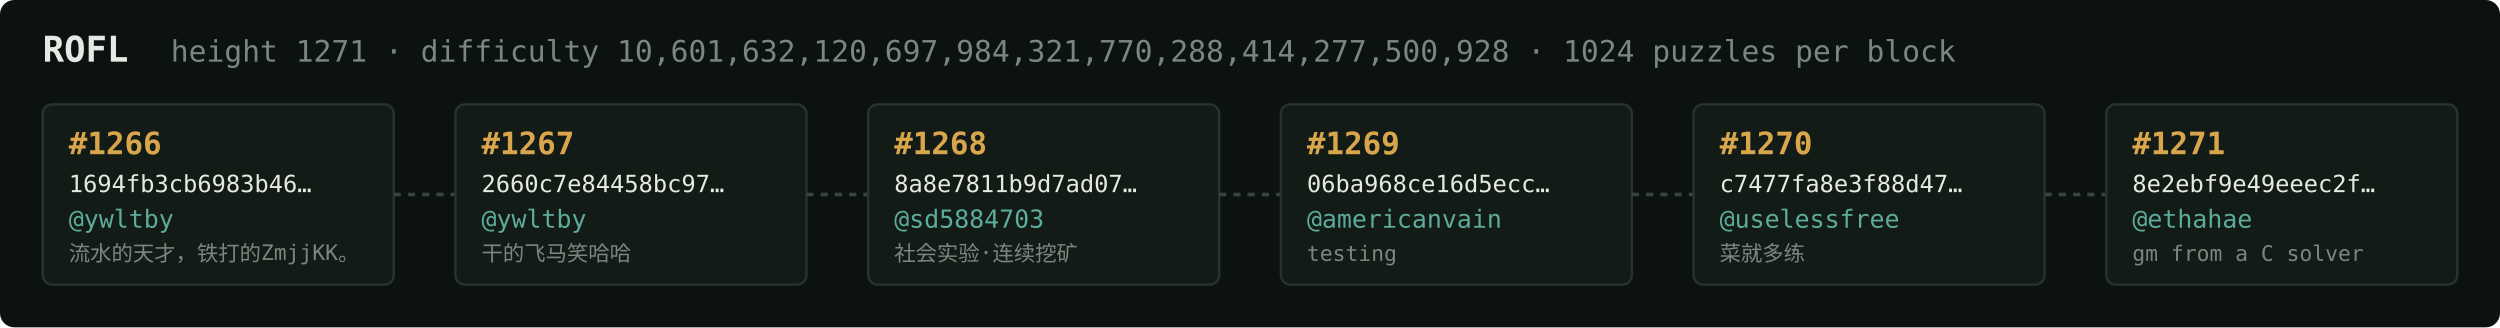
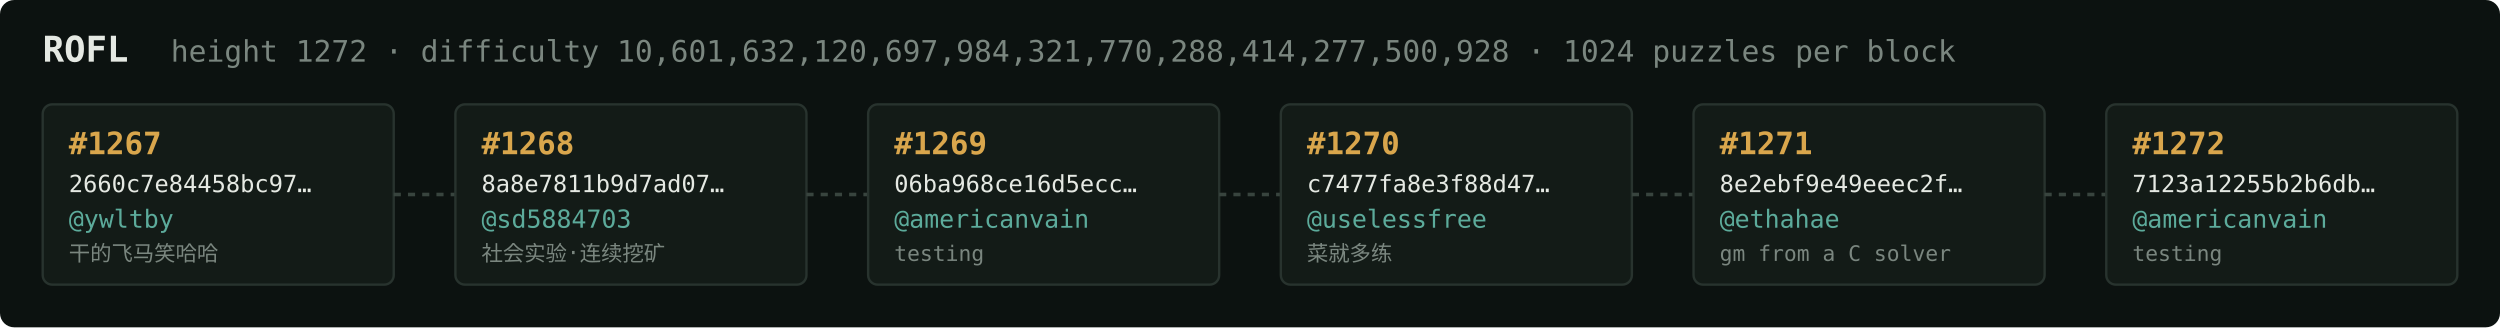
<svg xmlns="http://www.w3.org/2000/svg" width="1054" height="138" viewBox="0 0 1054 138" font-family="ui-monospace,SFMono-Regular,Menlo,monospace">
  <rect fill="#0c1210" width="1054" height="138" rx="6" />
  <text x="18" y="26" fill="#e5e9e3" font-size="15" font-weight="700">ROFL</text>
-   <text x="72" y="26" fill="#7a867f" font-size="12.5">height 1271 · difficulty 10,601,632,120,697,984,321,770,288,414,277,500,928 · 1024 puzzles per block</text>
+   <text x="72" y="26" fill="#7a867f" font-size="12.5">height 1272 · difficulty 10,601,632,120,697,984,321,770,288,414,277,500,928 · 1024 puzzles per block</text>
  <rect x="18" y="44" width="148" height="76" rx="4" fill="#131b17" stroke="#28332e" stroke-width="1" />
-   <text x="29" y="65" fill="#d9a64c" font-size="13" font-weight="700">#1266</text>
-   <text x="29" y="81" fill="#e5e9e3" font-size="10">1694fb3cb6983b46…</text>
+   <text x="29" y="65" fill="#d9a64c" font-size="13" font-weight="700">#1267</text>
+   <text x="29" y="81" fill="#e5e9e3" font-size="10">2660c7e84458bc97…</text>
  <text x="29" y="96" fill="#5cab9b" font-size="10.5">@ywltby</text>
-   <text x="29" y="110" fill="#7a867f" font-size="9">流水的天才，铁打的ZmjjKK。</text>
+   <text x="29" y="110" fill="#7a867f" font-size="9">干的飞马笑哈哈</text>
  <line x1="166" y1="82.0" x2="192" y2="82.0" stroke="#38443e" stroke-width="1.5" stroke-dasharray="3 3" />
  <rect x="192" y="44" width="148" height="76" rx="4" fill="#131b17" stroke="#28332e" stroke-width="1" />
-   <text x="203" y="65" fill="#d9a64c" font-size="13" font-weight="700">#1267</text>
-   <text x="203" y="81" fill="#e5e9e3" font-size="10">2660c7e84458bc97…</text>
-   <text x="203" y="96" fill="#5cab9b" font-size="10.5">@ywltby</text>
-   <text x="203" y="110" fill="#7a867f" font-size="9">干的飞马笑哈哈</text>
+   <text x="203" y="65" fill="#d9a64c" font-size="13" font-weight="700">#1268</text>
+   <text x="203" y="81" fill="#e5e9e3" font-size="10">8a8e7811b9d7ad07…</text>
+   <text x="203" y="96" fill="#5cab9b" font-size="10.5">@sd5884703</text>
+   <text x="203" y="110" fill="#7a867f" font-size="9">社会实验·连续挖矿</text>
  <line x1="340" y1="82.0" x2="366" y2="82.0" stroke="#38443e" stroke-width="1.5" stroke-dasharray="3 3" />
  <rect x="366" y="44" width="148" height="76" rx="4" fill="#131b17" stroke="#28332e" stroke-width="1" />
-   <text x="377" y="65" fill="#d9a64c" font-size="13" font-weight="700">#1268</text>
-   <text x="377" y="81" fill="#e5e9e3" font-size="10">8a8e7811b9d7ad07…</text>
-   <text x="377" y="96" fill="#5cab9b" font-size="10.5">@sd5884703</text>
-   <text x="377" y="110" fill="#7a867f" font-size="9">社会实验·连续挖矿</text>
+   <text x="377" y="65" fill="#d9a64c" font-size="13" font-weight="700">#1269</text>
+   <text x="377" y="81" fill="#e5e9e3" font-size="10">06ba968ce16d5ecc…</text>
+   <text x="377" y="96" fill="#5cab9b" font-size="10.5">@americanvain</text>
+   <text x="377" y="110" fill="#7a867f" font-size="9">testing</text>
  <line x1="514" y1="82.0" x2="540" y2="82.0" stroke="#38443e" stroke-width="1.5" stroke-dasharray="3 3" />
  <rect x="540" y="44" width="148" height="76" rx="4" fill="#131b17" stroke="#28332e" stroke-width="1" />
-   <text x="551" y="65" fill="#d9a64c" font-size="13" font-weight="700">#1269</text>
-   <text x="551" y="81" fill="#e5e9e3" font-size="10">06ba968ce16d5ecc…</text>
-   <text x="551" y="96" fill="#5cab9b" font-size="10.5">@americanvain</text>
-   <text x="551" y="110" fill="#7a867f" font-size="9">testing</text>
+   <text x="551" y="65" fill="#d9a64c" font-size="13" font-weight="700">#1270</text>
+   <text x="551" y="81" fill="#e5e9e3" font-size="10">c7477fa8e3f88d47…</text>
+   <text x="551" y="96" fill="#5cab9b" font-size="10.5">@uselessfree</text>
+   <text x="551" y="110" fill="#7a867f" font-size="9">菜就多练</text>
  <line x1="688" y1="82.0" x2="714" y2="82.0" stroke="#38443e" stroke-width="1.5" stroke-dasharray="3 3" />
  <rect x="714" y="44" width="148" height="76" rx="4" fill="#131b17" stroke="#28332e" stroke-width="1" />
-   <text x="725" y="65" fill="#d9a64c" font-size="13" font-weight="700">#1270</text>
-   <text x="725" y="81" fill="#e5e9e3" font-size="10">c7477fa8e3f88d47…</text>
-   <text x="725" y="96" fill="#5cab9b" font-size="10.5">@uselessfree</text>
-   <text x="725" y="110" fill="#7a867f" font-size="9">菜就多练</text>
+   <text x="725" y="65" fill="#d9a64c" font-size="13" font-weight="700">#1271</text>
+   <text x="725" y="81" fill="#e5e9e3" font-size="10">8e2ebf9e49eeec2f…</text>
+   <text x="725" y="96" fill="#5cab9b" font-size="10.5">@ethahae</text>
+   <text x="725" y="110" fill="#7a867f" font-size="9">gm from a C solver</text>
  <line x1="862" y1="82.0" x2="888" y2="82.0" stroke="#38443e" stroke-width="1.5" stroke-dasharray="3 3" />
  <rect x="888" y="44" width="148" height="76" rx="4" fill="#131b17" stroke="#28332e" stroke-width="1" />
-   <text x="899" y="65" fill="#d9a64c" font-size="13" font-weight="700">#1271</text>
-   <text x="899" y="81" fill="#e5e9e3" font-size="10">8e2ebf9e49eeec2f…</text>
-   <text x="899" y="96" fill="#5cab9b" font-size="10.5">@ethahae</text>
-   <text x="899" y="110" fill="#7a867f" font-size="9">gm from a C solver</text>
+   <text x="899" y="65" fill="#d9a64c" font-size="13" font-weight="700">#1272</text>
+   <text x="899" y="81" fill="#e5e9e3" font-size="10">7123a12255b2b6db…</text>
+   <text x="899" y="96" fill="#5cab9b" font-size="10.5">@americanvain</text>
+   <text x="899" y="110" fill="#7a867f" font-size="9">testing</text>
</svg>
